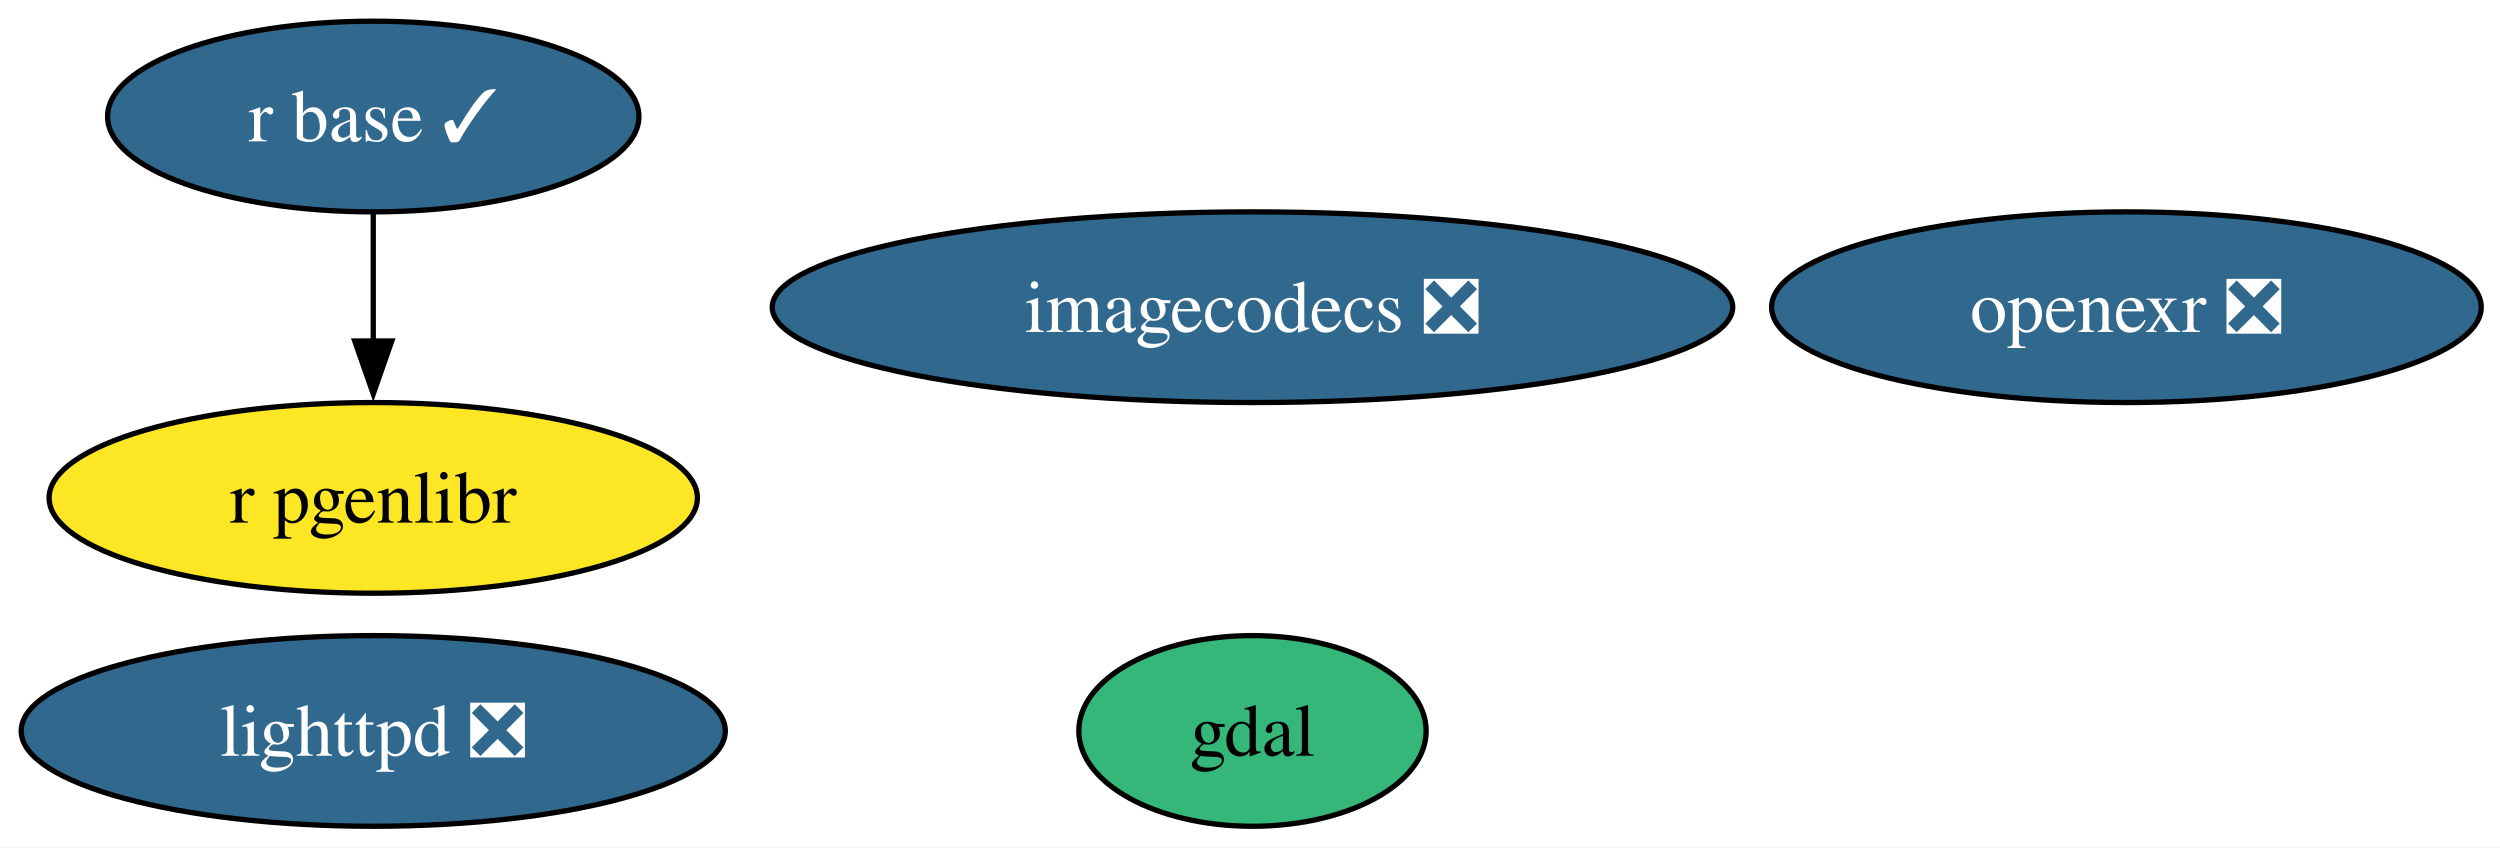
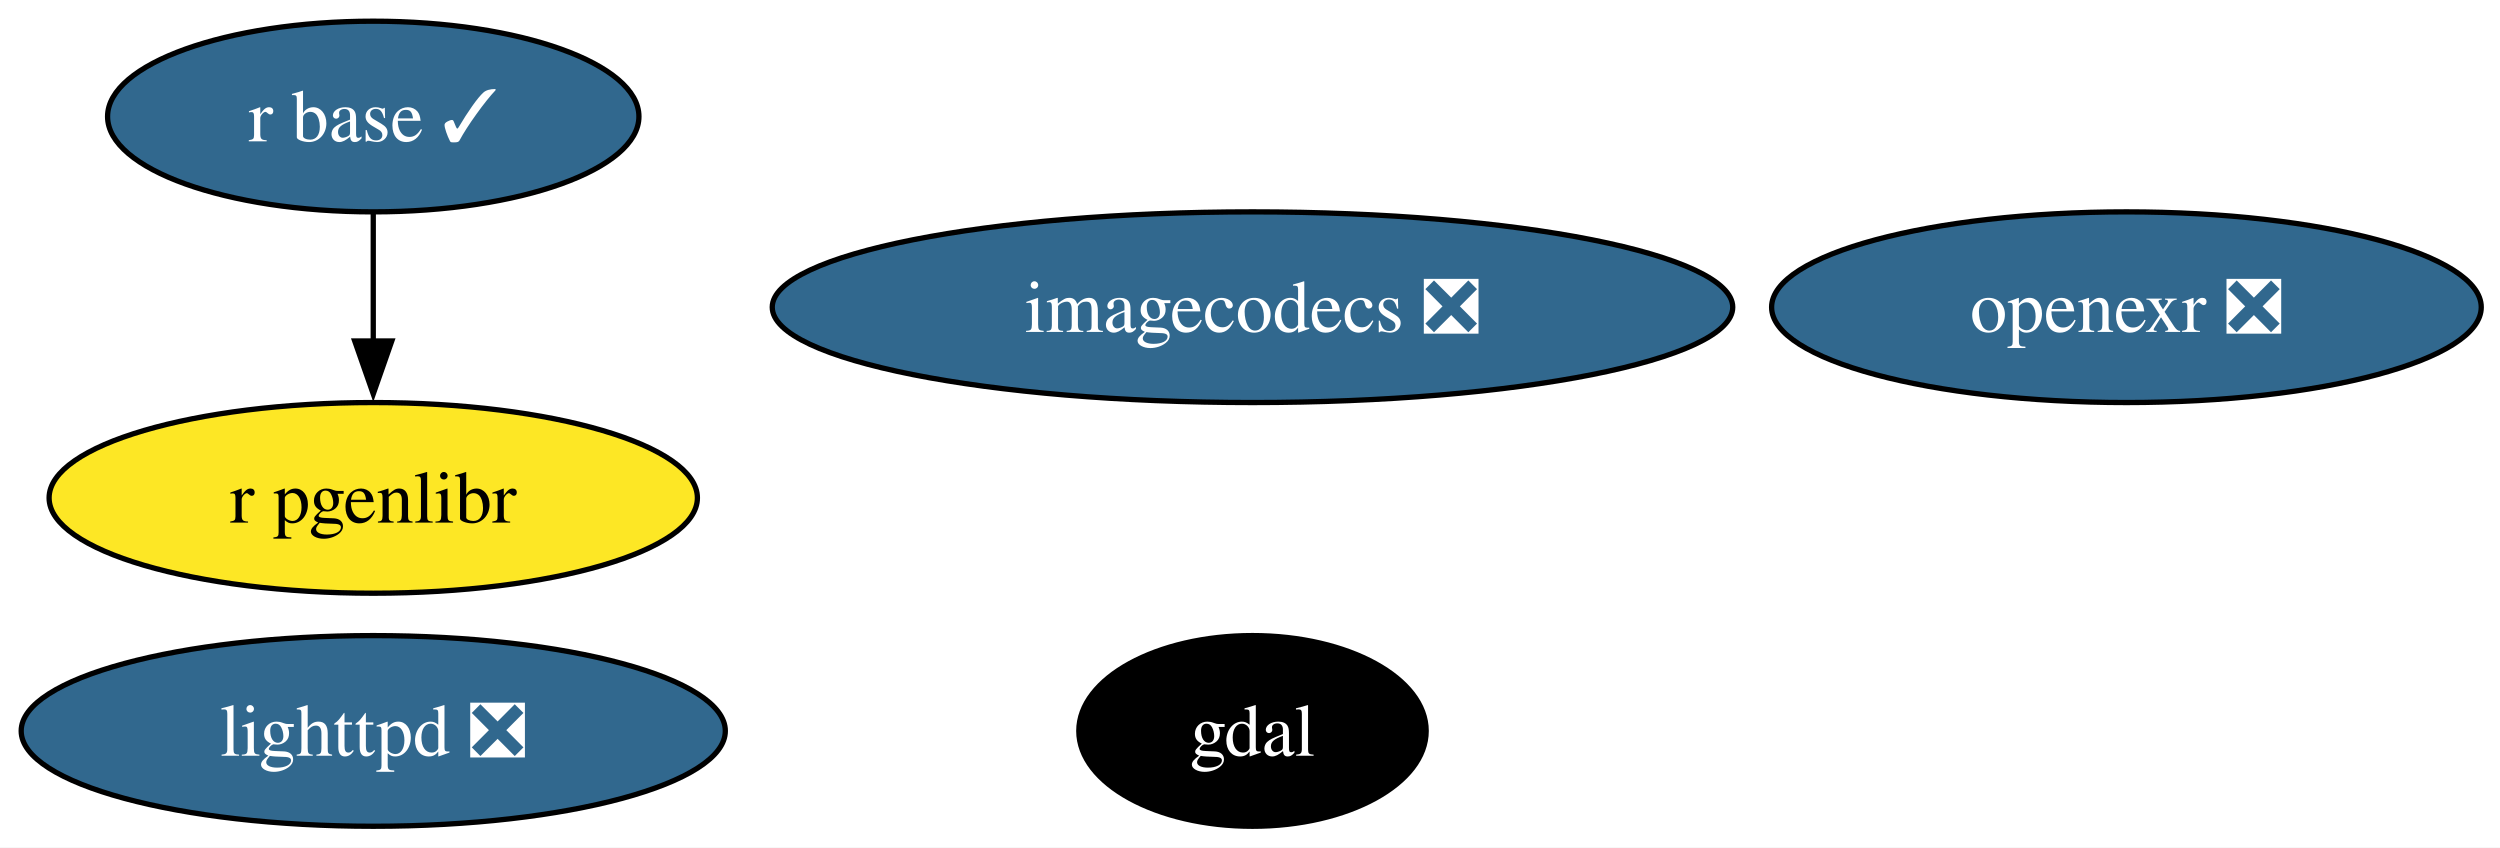
<svg xmlns="http://www.w3.org/2000/svg" xmlns:xlink="http://www.w3.org/1999/xlink" width="472pt" height="160pt" viewBox="0.00 0.00 472.00 160.00">
  <g id="graph0" class="graph" transform="scale(1 1) rotate(0) translate(4 156)">
    <polygon fill="white" stroke="none" points="-4,4 -4,-156 468.46,-156 468.46,4 -4,4" />
    <g id="node1" class="node">
      <g id="a_node1">
        <a xlink:href="https://github.com/conda-forge/gdal-feedstock" xlink:title="gdal">
-           <ellipse fill="#35b779" stroke="black" cx="232.47" cy="-18" rx="32.79" ry="18" />
-           <text xml:space="preserve" text-anchor="middle" x="232.47" y="-13.32" font-family="Times,serif" font-size="14.00">gdal</text>
+           <ellipse fill="#000000" stroke="black" cx="232.47" cy="-18" rx="32.79" ry="18" />
+           <text xml:space="preserve" text-anchor="middle" x="232.47" y="-13.32" font-family="Times,serif" font-size="14.00" fill="white">gdal</text>
        </a>
      </g>
    </g>
    <g id="node2" class="node">
      <g id="a_node2">
        <a xlink:href="https://github.com/conda-forge/lighttpd-feedstock/pull/49" xlink:title="lighttpd ❎">
          <ellipse fill="#31688e" stroke="black" cx="66.47" cy="-18" rx="66.47" ry="18" />
          <text xml:space="preserve" text-anchor="middle" x="66.47" y="-13.32" font-family="Times,serif" font-size="14.00" fill="white">lighttpd ❎</text>
        </a>
      </g>
    </g>
    <g id="node3" class="node">
      <g id="a_node3">
        <a xlink:href="https://github.com/conda-forge/r-base-feedstock/pull/390" xlink:title="r base ✓">
          <ellipse fill="#31688e" stroke="black" cx="66.47" cy="-134" rx="50.16" ry="18" />
          <text xml:space="preserve" text-anchor="middle" x="66.47" y="-129.32" font-family="Times,serif" font-size="14.00" fill="white">r base ✓</text>
        </a>
      </g>
    </g>
    <g id="node6" class="node">
      <g id="a_node6">
        <a xlink:href="https://github.com/conda-forge/r-pgenlibr-feedstock" xlink:title="r pgenlibr">
          <ellipse fill="#fde725" stroke="black" cx="66.47" cy="-62" rx="61.2" ry="18" />
          <text xml:space="preserve" text-anchor="middle" x="66.47" y="-57.33" font-family="Times,serif" font-size="14.00">r pgenlibr</text>
        </a>
      </g>
    </g>
    <g id="edge1" class="edge">
      <path fill="none" stroke="black" d="M66.47,-115.7C66.47,-108.41 66.47,-99.73 66.47,-91.54" />
      <polygon fill="black" stroke="black" points="69.97,-91.62 66.47,-81.62 62.97,-91.62 69.97,-91.62" />
    </g>
    <g id="node4" class="node">
      <g id="a_node4">
        <a xlink:href="https://github.com/conda-forge/openexr-feedstock/pull/66" xlink:title="openexr ❎">
          <ellipse fill="#31688e" stroke="black" cx="397.47" cy="-98" rx="66.99" ry="18" />
          <text xml:space="preserve" text-anchor="middle" x="397.47" y="-93.33" font-family="Times,serif" font-size="14.00" fill="white">openexr ❎</text>
        </a>
      </g>
    </g>
    <g id="node5" class="node">
      <g id="a_node5">
        <a xlink:href="https://github.com/conda-forge/imagecodecs-feedstock/pull/140" xlink:title="imagecodecs ❎">
          <ellipse fill="#31688e" stroke="black" cx="232.47" cy="-98" rx="90.67" ry="18" />
          <text xml:space="preserve" text-anchor="middle" x="232.47" y="-93.33" font-family="Times,serif" font-size="14.00" fill="white">imagecodecs ❎</text>
        </a>
      </g>
    </g>
  </g>
</svg>
